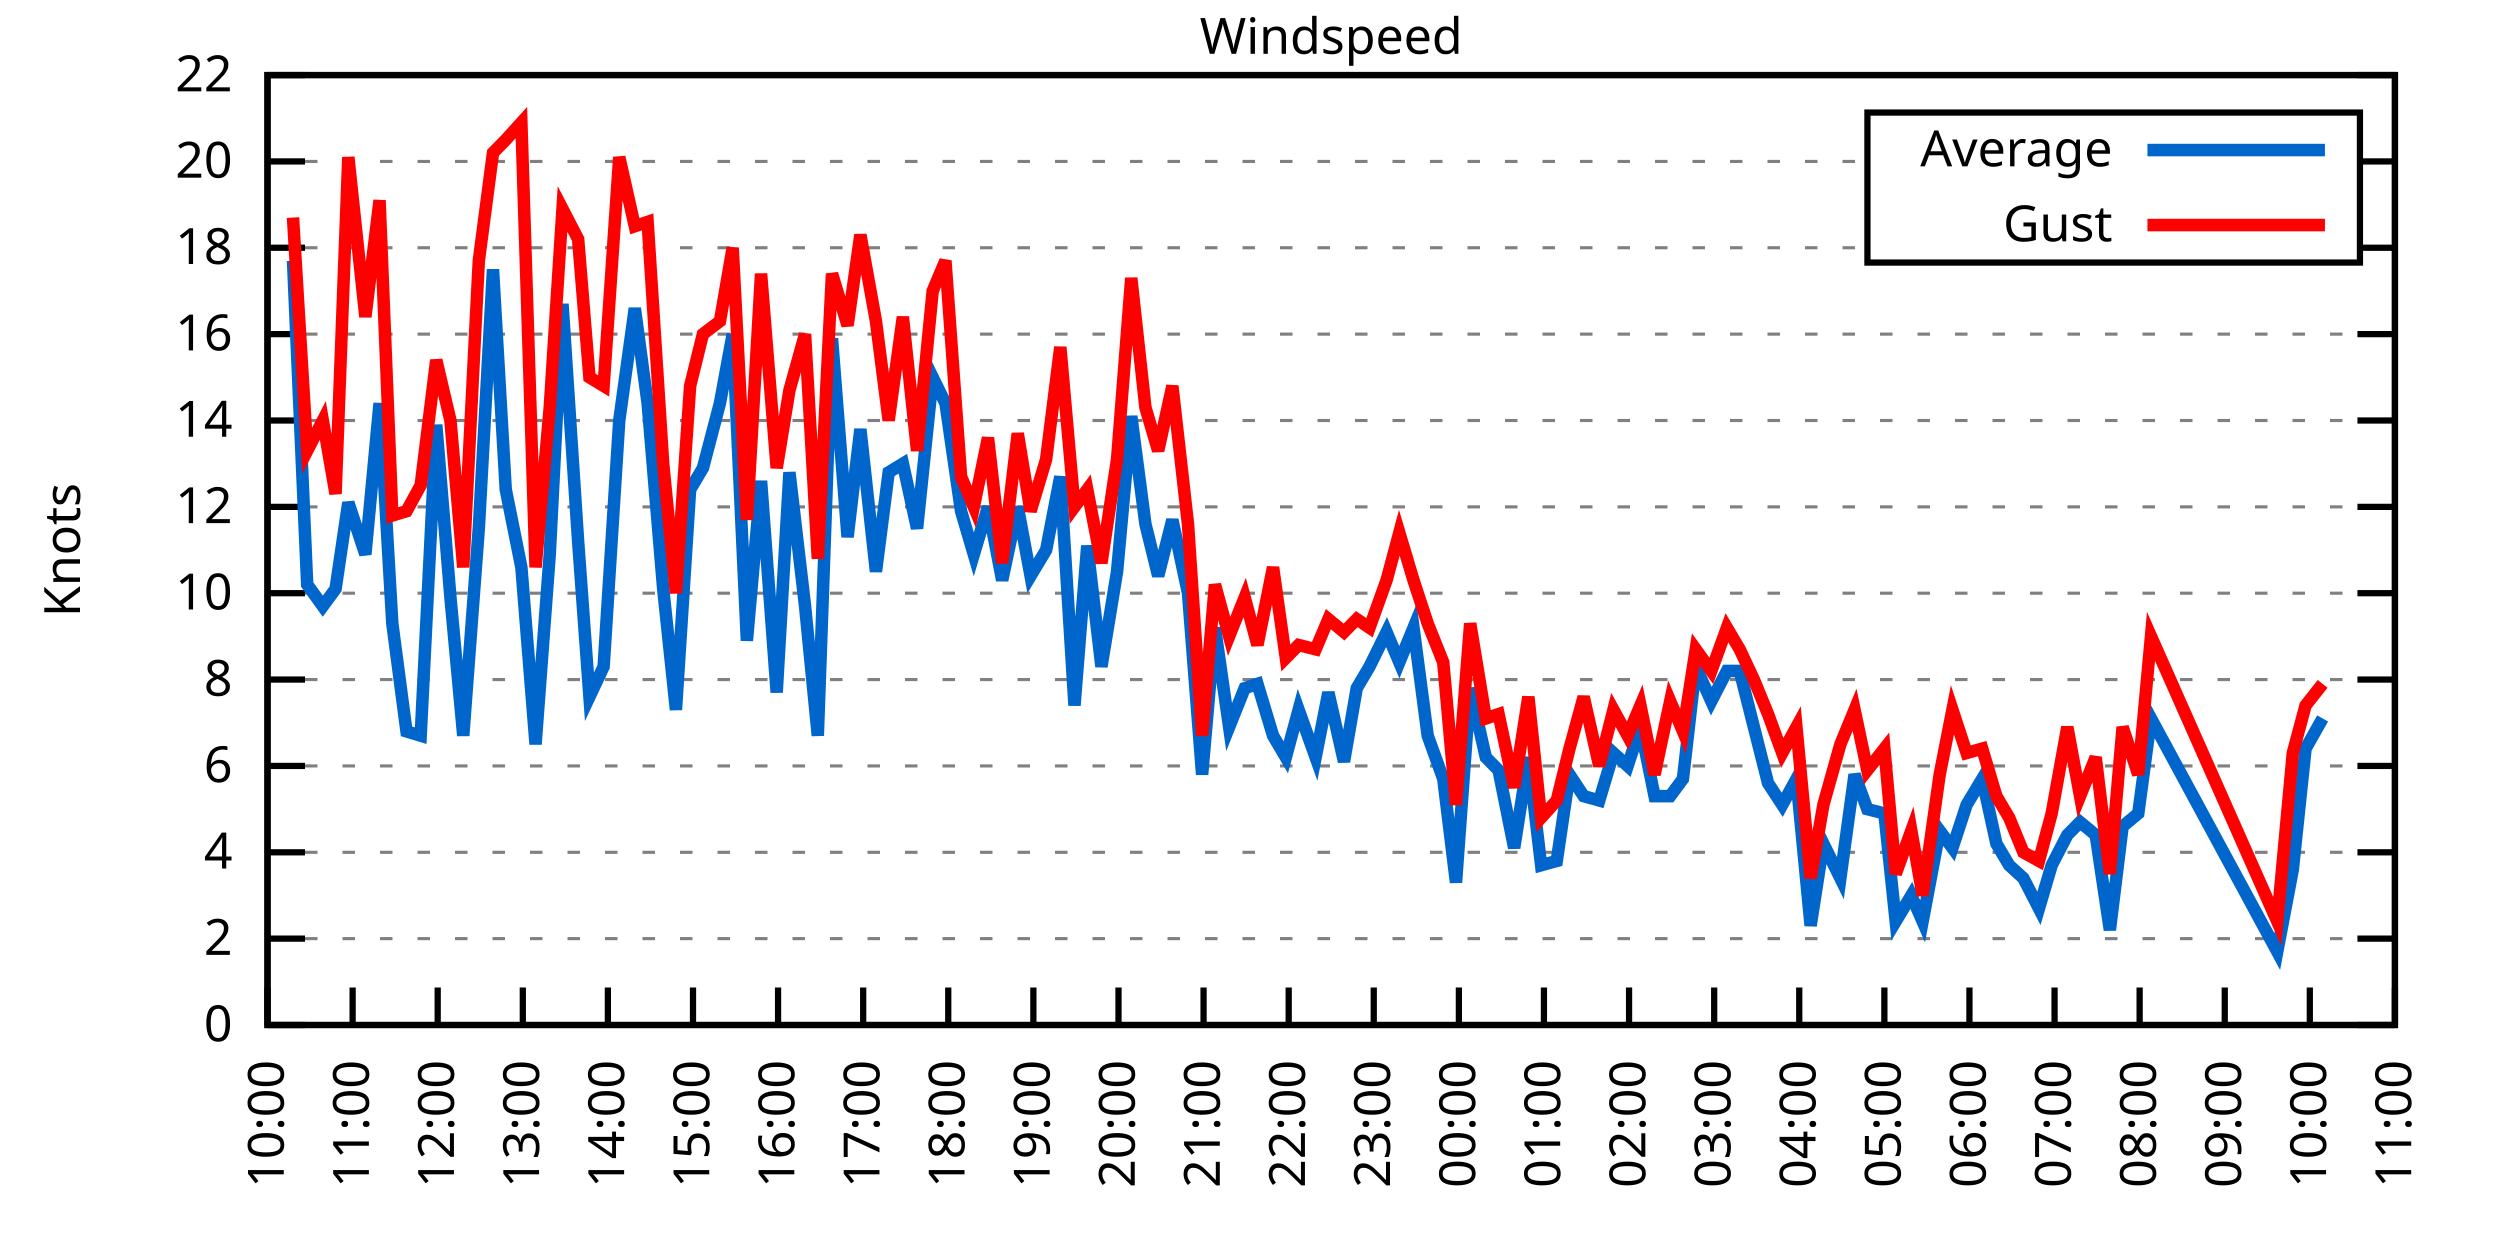
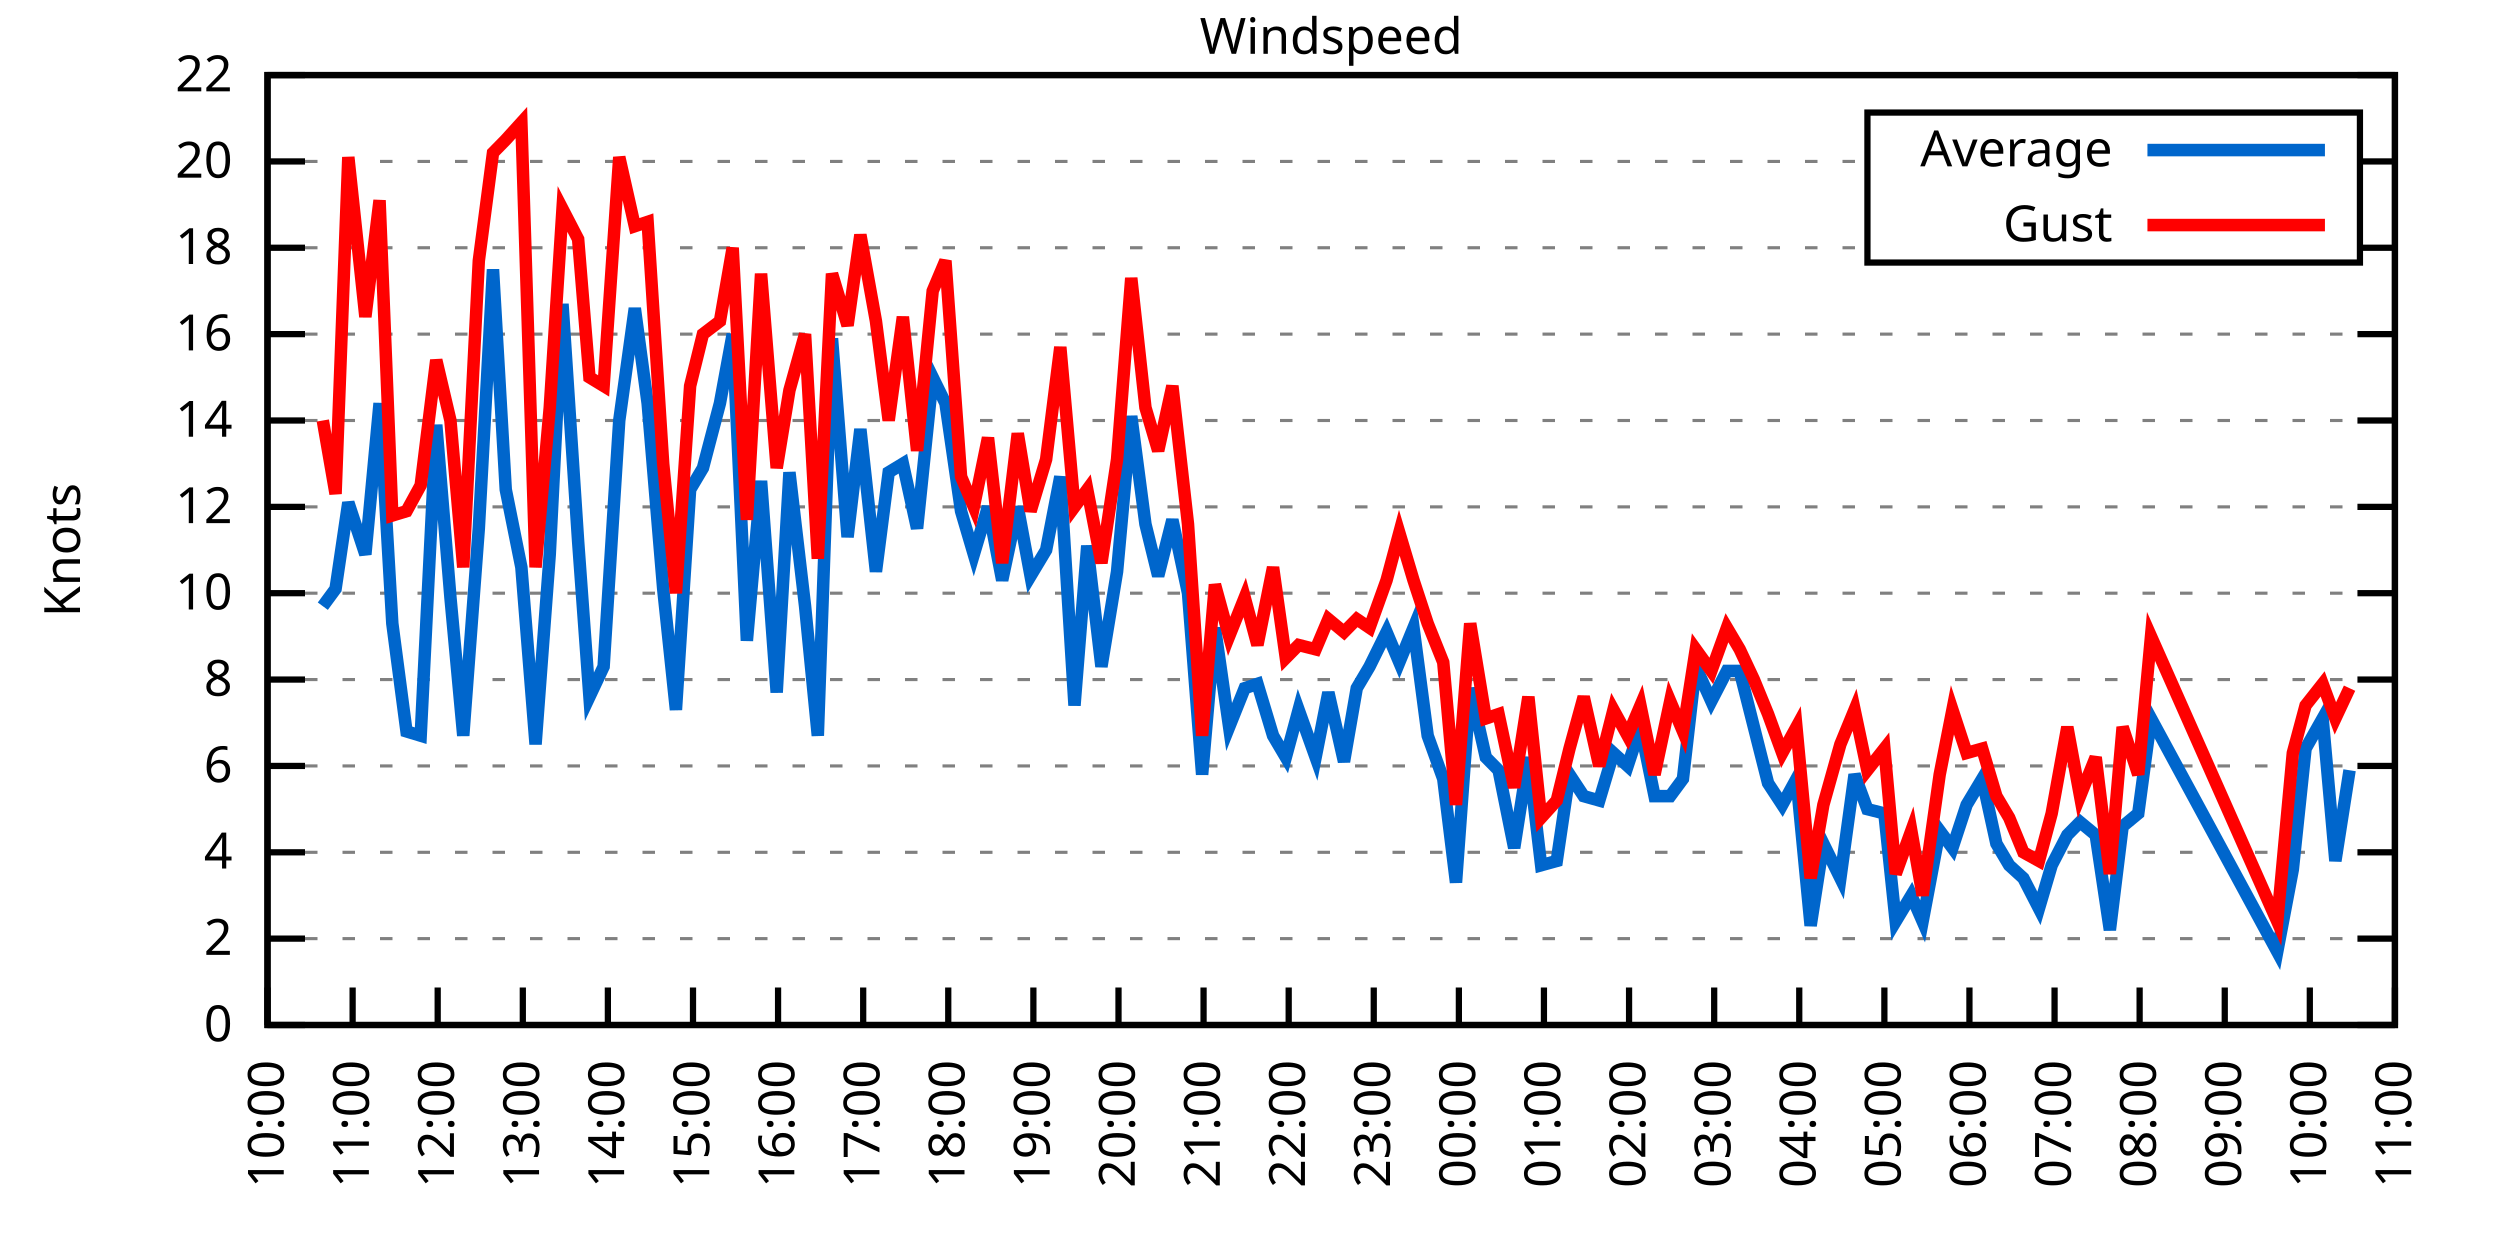
<svg xmlns="http://www.w3.org/2000/svg" xmlns:xlink="http://www.w3.org/1999/xlink" width="400" height="200" viewBox="0 0 400 200">
  <g id="gnuplot_canvas">
    <rect x="0" y="0" width="400" height="200" fill="none" />
    <defs>
      <circle id="gpDot" r="0.5" stroke-width="0.5" stroke="currentColor" />
      <path id="gpPt0" stroke-width="0.333" stroke="currentColor" d="M-1,0 h2 M0,-1 v2" />
      <path id="gpPt1" stroke-width="0.333" stroke="currentColor" d="M-1,-1 L1,1 M1,-1 L-1,1" />
      <path id="gpPt2" stroke-width="0.333" stroke="currentColor" d="M-1,0 L1,0 M0,-1 L0,1 M-1,-1 L1,1 M-1,1 L1,-1" />
      <rect id="gpPt3" stroke-width="0.333" stroke="currentColor" x="-1" y="-1" width="2" height="2" />
      <rect id="gpPt4" stroke-width="0.333" stroke="currentColor" fill="currentColor" x="-1" y="-1" width="2" height="2" />
      <circle id="gpPt5" stroke-width="0.333" stroke="currentColor" cx="0" cy="0" r="1" />
      <use xlink:href="#gpPt5" id="gpPt6" fill="currentColor" stroke="none" />
      <path id="gpPt7" stroke-width="0.333" stroke="currentColor" d="M0,-1.33 L-1.33,0.67 L1.33,0.67 z" />
      <use xlink:href="#gpPt7" id="gpPt8" fill="currentColor" stroke="none" />
      <use xlink:href="#gpPt7" id="gpPt9" stroke="currentColor" transform="rotate(180)" />
      <use xlink:href="#gpPt9" id="gpPt10" fill="currentColor" stroke="none" />
      <use xlink:href="#gpPt3" id="gpPt11" stroke="currentColor" transform="rotate(45)" />
      <use xlink:href="#gpPt11" id="gpPt12" fill="currentColor" stroke="none" />
      <path id="gpPt13" stroke-width="0.333" stroke="currentColor" d="M0,1.330 L1.265,0.411 L0.782,-1.067 L-0.782,-1.076 L-1.265,0.411 z" />
      <use xlink:href="#gpPt13" id="gpPt14" fill="currentColor" stroke="none" />
      <filter id="textbox" filterUnits="objectBoundingBox" x="0" y="0" height="1" width="1">
        <feFlood flood-color="white" flood-opacity="1" result="bgnd" />
        <feComposite in="SourceGraphic" in2="bgnd" operator="atop" />
      </filter>
      <filter id="greybox" filterUnits="objectBoundingBox" x="0" y="0" height="1" width="1">
        <feFlood flood-color="lightgrey" flood-opacity="1" result="grey" />
        <feComposite in="SourceGraphic" in2="grey" operator="atop" />
      </filter>
    </defs>
    <g fill="none" color="white" stroke="currentColor" stroke-width="1.00" stroke-linecap="butt" stroke-linejoin="miter">
</g>
    <g fill="none" color="black" stroke="currentColor" stroke-width="1.00" stroke-linecap="butt" stroke-linejoin="miter">
      <g stroke="none" shape-rendering="crispEdges">
        <polygon fill="rgb(255, 255, 255)" points="42.80,164.00 383.18,164.00 383.18,12.02 42.80,12.02 " />
      </g>
    </g>
    <g fill="none" color="black" stroke="currentColor" stroke-width="1.00" stroke-linecap="butt" stroke-linejoin="miter">
</g>
    <g fill="none" color="black" stroke="black" stroke-width="0.50" stroke-linecap="butt" stroke-linejoin="miter">
</g>
    <g fill="none" color="gray" stroke="currentColor" stroke-width="0.50" stroke-linecap="butt" stroke-linejoin="miter">
      <path stroke="gray" stroke-dasharray="2,4" class="gridline" d="M42.80,164.00 L383.19,164.00  " />
    </g>
    <g fill="none" color="gray" stroke="gray" stroke-width="1.00" stroke-linecap="butt" stroke-linejoin="miter">
</g>
    <g fill="none" color="black" stroke="currentColor" stroke-width="1.00" stroke-linecap="butt" stroke-linejoin="miter">
      <path stroke="black" d="M42.80,164.00 L48.80,164.00 M383.19,164.00 L377.19,164.00  " />
      <g transform="translate(37.20,166.60)" stroke="none" fill="black" font-family="Sans" font-size="8.00" text-anchor="end">
        <text>
          <tspan font-family="Sans"> 0</tspan>
        </text>
      </g>
    </g>
    <g fill="none" color="black" stroke="currentColor" stroke-width="1.00" stroke-linecap="butt" stroke-linejoin="miter">
</g>
    <g fill="none" color="black" stroke="black" stroke-width="0.50" stroke-linecap="butt" stroke-linejoin="miter">
</g>
    <g fill="none" color="gray" stroke="currentColor" stroke-width="0.50" stroke-linecap="butt" stroke-linejoin="miter">
      <path stroke="gray" stroke-dasharray="2,4" class="gridline" d="M42.80,150.18 L383.19,150.18  " />
    </g>
    <g fill="none" color="gray" stroke="gray" stroke-width="1.00" stroke-linecap="butt" stroke-linejoin="miter">
</g>
    <g fill="none" color="black" stroke="currentColor" stroke-width="1.00" stroke-linecap="butt" stroke-linejoin="miter">
      <path stroke="black" d="M42.80,150.18 L48.80,150.18 M383.19,150.18 L377.19,150.18  " />
      <g transform="translate(37.20,152.78)" stroke="none" fill="black" font-family="Sans" font-size="8.00" text-anchor="end">
        <text>
          <tspan font-family="Sans"> 2</tspan>
        </text>
      </g>
    </g>
    <g fill="none" color="black" stroke="currentColor" stroke-width="1.00" stroke-linecap="butt" stroke-linejoin="miter">
</g>
    <g fill="none" color="black" stroke="black" stroke-width="0.50" stroke-linecap="butt" stroke-linejoin="miter">
</g>
    <g fill="none" color="gray" stroke="currentColor" stroke-width="0.50" stroke-linecap="butt" stroke-linejoin="miter">
      <path stroke="gray" stroke-dasharray="2,4" class="gridline" d="M42.80,136.37 L383.19,136.37  " />
    </g>
    <g fill="none" color="gray" stroke="gray" stroke-width="1.00" stroke-linecap="butt" stroke-linejoin="miter">
</g>
    <g fill="none" color="black" stroke="currentColor" stroke-width="1.00" stroke-linecap="butt" stroke-linejoin="miter">
      <path stroke="black" d="M42.80,136.37 L48.80,136.37 M383.19,136.37 L377.19,136.37  " />
      <g transform="translate(37.20,138.97)" stroke="none" fill="black" font-family="Sans" font-size="8.00" text-anchor="end">
        <text>
          <tspan font-family="Sans"> 4</tspan>
        </text>
      </g>
    </g>
    <g fill="none" color="black" stroke="currentColor" stroke-width="1.00" stroke-linecap="butt" stroke-linejoin="miter">
</g>
    <g fill="none" color="black" stroke="black" stroke-width="0.50" stroke-linecap="butt" stroke-linejoin="miter">
</g>
    <g fill="none" color="gray" stroke="currentColor" stroke-width="0.50" stroke-linecap="butt" stroke-linejoin="miter">
      <path stroke="gray" stroke-dasharray="2,4" class="gridline" d="M42.80,122.55 L383.19,122.55  " />
    </g>
    <g fill="none" color="gray" stroke="gray" stroke-width="1.00" stroke-linecap="butt" stroke-linejoin="miter">
</g>
    <g fill="none" color="black" stroke="currentColor" stroke-width="1.00" stroke-linecap="butt" stroke-linejoin="miter">
      <path stroke="black" d="M42.80,122.55 L48.80,122.55 M383.19,122.55 L377.19,122.55  " />
      <g transform="translate(37.20,125.15)" stroke="none" fill="black" font-family="Sans" font-size="8.00" text-anchor="end">
        <text>
          <tspan font-family="Sans"> 6</tspan>
        </text>
      </g>
    </g>
    <g fill="none" color="black" stroke="currentColor" stroke-width="1.00" stroke-linecap="butt" stroke-linejoin="miter">
</g>
    <g fill="none" color="black" stroke="black" stroke-width="0.50" stroke-linecap="butt" stroke-linejoin="miter">
</g>
    <g fill="none" color="gray" stroke="currentColor" stroke-width="0.50" stroke-linecap="butt" stroke-linejoin="miter">
      <path stroke="gray" stroke-dasharray="2,4" class="gridline" d="M42.80,108.73 L383.19,108.73  " />
    </g>
    <g fill="none" color="gray" stroke="gray" stroke-width="1.00" stroke-linecap="butt" stroke-linejoin="miter">
</g>
    <g fill="none" color="black" stroke="currentColor" stroke-width="1.00" stroke-linecap="butt" stroke-linejoin="miter">
      <path stroke="black" d="M42.80,108.73 L48.80,108.73 M383.19,108.73 L377.19,108.73  " />
      <g transform="translate(37.20,111.33)" stroke="none" fill="black" font-family="Sans" font-size="8.00" text-anchor="end">
        <text>
          <tspan font-family="Sans"> 8</tspan>
        </text>
      </g>
    </g>
    <g fill="none" color="black" stroke="currentColor" stroke-width="1.00" stroke-linecap="butt" stroke-linejoin="miter">
</g>
    <g fill="none" color="black" stroke="black" stroke-width="0.50" stroke-linecap="butt" stroke-linejoin="miter">
</g>
    <g fill="none" color="gray" stroke="currentColor" stroke-width="0.50" stroke-linecap="butt" stroke-linejoin="miter">
      <path stroke="gray" stroke-dasharray="2,4" class="gridline" d="M42.80,94.91 L383.19,94.91  " />
    </g>
    <g fill="none" color="gray" stroke="gray" stroke-width="1.00" stroke-linecap="butt" stroke-linejoin="miter">
</g>
    <g fill="none" color="black" stroke="currentColor" stroke-width="1.00" stroke-linecap="butt" stroke-linejoin="miter">
      <path stroke="black" d="M42.80,94.91 L48.80,94.91 M383.19,94.91 L377.19,94.91  " />
      <g transform="translate(37.20,97.51)" stroke="none" fill="black" font-family="Sans" font-size="8.00" text-anchor="end">
        <text>
          <tspan font-family="Sans"> 10</tspan>
        </text>
      </g>
    </g>
    <g fill="none" color="black" stroke="currentColor" stroke-width="1.00" stroke-linecap="butt" stroke-linejoin="miter">
</g>
    <g fill="none" color="black" stroke="black" stroke-width="0.50" stroke-linecap="butt" stroke-linejoin="miter">
</g>
    <g fill="none" color="gray" stroke="currentColor" stroke-width="0.50" stroke-linecap="butt" stroke-linejoin="miter">
      <path stroke="gray" stroke-dasharray="2,4" class="gridline" d="M42.80,81.10 L383.19,81.10  " />
    </g>
    <g fill="none" color="gray" stroke="gray" stroke-width="1.00" stroke-linecap="butt" stroke-linejoin="miter">
</g>
    <g fill="none" color="black" stroke="currentColor" stroke-width="1.00" stroke-linecap="butt" stroke-linejoin="miter">
      <path stroke="black" d="M42.80,81.10 L48.80,81.10 M383.19,81.10 L377.19,81.10  " />
      <g transform="translate(37.20,83.70)" stroke="none" fill="black" font-family="Sans" font-size="8.00" text-anchor="end">
        <text>
          <tspan font-family="Sans"> 12</tspan>
        </text>
      </g>
    </g>
    <g fill="none" color="black" stroke="currentColor" stroke-width="1.00" stroke-linecap="butt" stroke-linejoin="miter">
</g>
    <g fill="none" color="black" stroke="black" stroke-width="0.50" stroke-linecap="butt" stroke-linejoin="miter">
</g>
    <g fill="none" color="gray" stroke="currentColor" stroke-width="0.50" stroke-linecap="butt" stroke-linejoin="miter">
      <path stroke="gray" stroke-dasharray="2,4" class="gridline" d="M42.80,67.28 L383.19,67.28  " />
    </g>
    <g fill="none" color="gray" stroke="gray" stroke-width="1.00" stroke-linecap="butt" stroke-linejoin="miter">
</g>
    <g fill="none" color="black" stroke="currentColor" stroke-width="1.00" stroke-linecap="butt" stroke-linejoin="miter">
      <path stroke="black" d="M42.80,67.28 L48.80,67.28 M383.19,67.28 L377.19,67.28  " />
      <g transform="translate(37.20,69.88)" stroke="none" fill="black" font-family="Sans" font-size="8.00" text-anchor="end">
        <text>
          <tspan font-family="Sans"> 14</tspan>
        </text>
      </g>
    </g>
    <g fill="none" color="black" stroke="currentColor" stroke-width="1.00" stroke-linecap="butt" stroke-linejoin="miter">
</g>
    <g fill="none" color="black" stroke="black" stroke-width="0.50" stroke-linecap="butt" stroke-linejoin="miter">
</g>
    <g fill="none" color="gray" stroke="currentColor" stroke-width="0.50" stroke-linecap="butt" stroke-linejoin="miter">
      <path stroke="gray" stroke-dasharray="2,4" class="gridline" d="M42.80,53.46 L383.19,53.46  " />
    </g>
    <g fill="none" color="gray" stroke="gray" stroke-width="1.00" stroke-linecap="butt" stroke-linejoin="miter">
</g>
    <g fill="none" color="black" stroke="currentColor" stroke-width="1.00" stroke-linecap="butt" stroke-linejoin="miter">
      <path stroke="black" d="M42.80,53.46 L48.80,53.46 M383.19,53.46 L377.19,53.46  " />
      <g transform="translate(37.20,56.06)" stroke="none" fill="black" font-family="Sans" font-size="8.00" text-anchor="end">
        <text>
          <tspan font-family="Sans"> 16</tspan>
        </text>
      </g>
    </g>
    <g fill="none" color="black" stroke="currentColor" stroke-width="1.00" stroke-linecap="butt" stroke-linejoin="miter">
</g>
    <g fill="none" color="black" stroke="black" stroke-width="0.50" stroke-linecap="butt" stroke-linejoin="miter">
</g>
    <g fill="none" color="gray" stroke="currentColor" stroke-width="0.50" stroke-linecap="butt" stroke-linejoin="miter">
      <path stroke="gray" stroke-dasharray="2,4" class="gridline" d="M42.80,39.64 L298.79,39.64 M377.59,39.64 L383.19,39.64  " />
    </g>
    <g fill="none" color="gray" stroke="gray" stroke-width="1.00" stroke-linecap="butt" stroke-linejoin="miter">
</g>
    <g fill="none" color="black" stroke="currentColor" stroke-width="1.00" stroke-linecap="butt" stroke-linejoin="miter">
      <path stroke="black" d="M42.80,39.64 L48.80,39.64 M383.19,39.64 L377.19,39.64  " />
      <g transform="translate(37.20,42.24)" stroke="none" fill="black" font-family="Sans" font-size="8.00" text-anchor="end">
        <text>
          <tspan font-family="Sans"> 18</tspan>
        </text>
      </g>
    </g>
    <g fill="none" color="black" stroke="currentColor" stroke-width="1.00" stroke-linecap="butt" stroke-linejoin="miter">
</g>
    <g fill="none" color="black" stroke="black" stroke-width="0.50" stroke-linecap="butt" stroke-linejoin="miter">
</g>
    <g fill="none" color="gray" stroke="currentColor" stroke-width="0.50" stroke-linecap="butt" stroke-linejoin="miter">
      <path stroke="gray" stroke-dasharray="2,4" class="gridline" d="M42.80,25.83 L298.79,25.83 M377.59,25.83 L383.19,25.83  " />
    </g>
    <g fill="none" color="gray" stroke="gray" stroke-width="1.00" stroke-linecap="butt" stroke-linejoin="miter">
</g>
    <g fill="none" color="black" stroke="currentColor" stroke-width="1.00" stroke-linecap="butt" stroke-linejoin="miter">
      <path stroke="black" d="M42.80,25.83 L48.80,25.83 M383.19,25.83 L377.19,25.83  " />
      <g transform="translate(37.20,28.43)" stroke="none" fill="black" font-family="Sans" font-size="8.00" text-anchor="end">
        <text>
          <tspan font-family="Sans"> 20</tspan>
        </text>
      </g>
    </g>
    <g fill="none" color="black" stroke="currentColor" stroke-width="1.00" stroke-linecap="butt" stroke-linejoin="miter">
</g>
    <g fill="none" color="black" stroke="black" stroke-width="0.50" stroke-linecap="butt" stroke-linejoin="miter">
</g>
    <g fill="none" color="gray" stroke="currentColor" stroke-width="0.50" stroke-linecap="butt" stroke-linejoin="miter">
      <path stroke="gray" stroke-dasharray="2,4" class="gridline" d="M42.80,12.01 L383.19,12.01  " />
    </g>
    <g fill="none" color="gray" stroke="gray" stroke-width="1.00" stroke-linecap="butt" stroke-linejoin="miter">
</g>
    <g fill="none" color="black" stroke="currentColor" stroke-width="1.00" stroke-linecap="butt" stroke-linejoin="miter">
      <path stroke="black" d="M42.80,12.01 L48.80,12.01 M383.19,12.01 L377.19,12.01  " />
      <g transform="translate(37.20,14.61)" stroke="none" fill="black" font-family="Sans" font-size="8.00" text-anchor="end">
        <text>
          <tspan font-family="Sans"> 22</tspan>
        </text>
      </g>
    </g>
    <g fill="none" color="black" stroke="currentColor" stroke-width="1.00" stroke-linecap="butt" stroke-linejoin="miter">
      <path stroke="black" d="M42.80,164.00 L42.80,158.00  " />
      <g transform="translate(45.40,169.60) rotate(270.00)" stroke="none" fill="black" font-family="Sans" font-size="8.00" text-anchor="end">
        <text>
          <tspan font-family="Sans">10:00</tspan>
        </text>
      </g>
    </g>
    <g fill="none" color="black" stroke="currentColor" stroke-width="1.00" stroke-linecap="butt" stroke-linejoin="miter">
      <path stroke="black" d="M56.42,164.00 L56.42,158.00  " />
      <g transform="translate(59.02,169.60) rotate(270.00)" stroke="none" fill="black" font-family="Sans" font-size="8.00" text-anchor="end">
        <text>
          <tspan font-family="Sans">11:00</tspan>
        </text>
      </g>
    </g>
    <g fill="none" color="black" stroke="currentColor" stroke-width="1.00" stroke-linecap="butt" stroke-linejoin="miter">
      <path stroke="black" d="M70.03,164.00 L70.03,158.00  " />
      <g transform="translate(72.63,169.60) rotate(270.00)" stroke="none" fill="black" font-family="Sans" font-size="8.00" text-anchor="end">
        <text>
          <tspan font-family="Sans">12:00</tspan>
        </text>
      </g>
    </g>
    <g fill="none" color="black" stroke="currentColor" stroke-width="1.00" stroke-linecap="butt" stroke-linejoin="miter">
      <path stroke="black" d="M83.65,164.00 L83.65,158.00  " />
      <g transform="translate(86.25,169.60) rotate(270.00)" stroke="none" fill="black" font-family="Sans" font-size="8.00" text-anchor="end">
        <text>
          <tspan font-family="Sans">13:00</tspan>
        </text>
      </g>
    </g>
    <g fill="none" color="black" stroke="currentColor" stroke-width="1.00" stroke-linecap="butt" stroke-linejoin="miter">
      <path stroke="black" d="M97.26,164.00 L97.26,158.00  " />
      <g transform="translate(99.86,169.60) rotate(270.00)" stroke="none" fill="black" font-family="Sans" font-size="8.00" text-anchor="end">
        <text>
          <tspan font-family="Sans">14:00</tspan>
        </text>
      </g>
    </g>
    <g fill="none" color="black" stroke="currentColor" stroke-width="1.00" stroke-linecap="butt" stroke-linejoin="miter">
      <path stroke="black" d="M110.88,164.00 L110.88,158.00  " />
      <g transform="translate(113.48,169.60) rotate(270.00)" stroke="none" fill="black" font-family="Sans" font-size="8.00" text-anchor="end">
        <text>
          <tspan font-family="Sans">15:00</tspan>
        </text>
      </g>
    </g>
    <g fill="none" color="black" stroke="currentColor" stroke-width="1.00" stroke-linecap="butt" stroke-linejoin="miter">
      <path stroke="black" d="M124.49,164.00 L124.49,158.00  " />
      <g transform="translate(127.09,169.60) rotate(270.00)" stroke="none" fill="black" font-family="Sans" font-size="8.00" text-anchor="end">
        <text>
          <tspan font-family="Sans">16:00</tspan>
        </text>
      </g>
    </g>
    <g fill="none" color="black" stroke="currentColor" stroke-width="1.00" stroke-linecap="butt" stroke-linejoin="miter">
      <path stroke="black" d="M138.11,164.00 L138.11,158.00  " />
      <g transform="translate(140.71,169.60) rotate(270.00)" stroke="none" fill="black" font-family="Sans" font-size="8.00" text-anchor="end">
        <text>
          <tspan font-family="Sans">17:00</tspan>
        </text>
      </g>
    </g>
    <g fill="none" color="black" stroke="currentColor" stroke-width="1.00" stroke-linecap="butt" stroke-linejoin="miter">
      <path stroke="black" d="M151.72,164.00 L151.72,158.00  " />
      <g transform="translate(154.32,169.60) rotate(270.00)" stroke="none" fill="black" font-family="Sans" font-size="8.00" text-anchor="end">
        <text>
          <tspan font-family="Sans">18:00</tspan>
        </text>
      </g>
    </g>
    <g fill="none" color="black" stroke="currentColor" stroke-width="1.00" stroke-linecap="butt" stroke-linejoin="miter">
      <path stroke="black" d="M165.34,164.00 L165.34,158.00  " />
      <g transform="translate(167.94,169.60) rotate(270.00)" stroke="none" fill="black" font-family="Sans" font-size="8.00" text-anchor="end">
        <text>
          <tspan font-family="Sans">19:00</tspan>
        </text>
      </g>
    </g>
    <g fill="none" color="black" stroke="currentColor" stroke-width="1.00" stroke-linecap="butt" stroke-linejoin="miter">
      <path stroke="black" d="M178.96,164.00 L178.96,158.00  " />
      <g transform="translate(181.56,169.60) rotate(270.00)" stroke="none" fill="black" font-family="Sans" font-size="8.00" text-anchor="end">
        <text>
          <tspan font-family="Sans">20:00</tspan>
        </text>
      </g>
    </g>
    <g fill="none" color="black" stroke="currentColor" stroke-width="1.00" stroke-linecap="butt" stroke-linejoin="miter">
      <path stroke="black" d="M192.57,164.00 L192.57,158.00  " />
      <g transform="translate(195.17,169.60) rotate(270.00)" stroke="none" fill="black" font-family="Sans" font-size="8.00" text-anchor="end">
        <text>
          <tspan font-family="Sans">21:00</tspan>
        </text>
      </g>
    </g>
    <g fill="none" color="black" stroke="currentColor" stroke-width="1.00" stroke-linecap="butt" stroke-linejoin="miter">
      <path stroke="black" d="M206.19,164.00 L206.19,158.00  " />
      <g transform="translate(208.79,169.60) rotate(270.00)" stroke="none" fill="black" font-family="Sans" font-size="8.00" text-anchor="end">
        <text>
          <tspan font-family="Sans">22:00</tspan>
        </text>
      </g>
    </g>
    <g fill="none" color="black" stroke="currentColor" stroke-width="1.00" stroke-linecap="butt" stroke-linejoin="miter">
      <path stroke="black" d="M219.80,164.00 L219.80,158.00  " />
      <g transform="translate(222.40,169.60) rotate(270.00)" stroke="none" fill="black" font-family="Sans" font-size="8.00" text-anchor="end">
        <text>
          <tspan font-family="Sans">23:00</tspan>
        </text>
      </g>
    </g>
    <g fill="none" color="black" stroke="currentColor" stroke-width="1.00" stroke-linecap="butt" stroke-linejoin="miter">
      <path stroke="black" d="M233.42,164.00 L233.42,158.00  " />
      <g transform="translate(236.02,169.60) rotate(270.00)" stroke="none" fill="black" font-family="Sans" font-size="8.00" text-anchor="end">
        <text>
          <tspan font-family="Sans">00:00</tspan>
        </text>
      </g>
    </g>
    <g fill="none" color="black" stroke="currentColor" stroke-width="1.00" stroke-linecap="butt" stroke-linejoin="miter">
      <path stroke="black" d="M247.03,164.00 L247.03,158.00  " />
      <g transform="translate(249.63,169.60) rotate(270.00)" stroke="none" fill="black" font-family="Sans" font-size="8.00" text-anchor="end">
        <text>
          <tspan font-family="Sans">01:00</tspan>
        </text>
      </g>
    </g>
    <g fill="none" color="black" stroke="currentColor" stroke-width="1.00" stroke-linecap="butt" stroke-linejoin="miter">
      <path stroke="black" d="M260.65,164.00 L260.65,158.00  " />
      <g transform="translate(263.25,169.60) rotate(270.00)" stroke="none" fill="black" font-family="Sans" font-size="8.00" text-anchor="end">
        <text>
          <tspan font-family="Sans">02:00</tspan>
        </text>
      </g>
    </g>
    <g fill="none" color="black" stroke="currentColor" stroke-width="1.00" stroke-linecap="butt" stroke-linejoin="miter">
      <path stroke="black" d="M274.27,164.00 L274.27,158.00  " />
      <g transform="translate(276.87,169.60) rotate(270.00)" stroke="none" fill="black" font-family="Sans" font-size="8.00" text-anchor="end">
        <text>
          <tspan font-family="Sans">03:00</tspan>
        </text>
      </g>
    </g>
    <g fill="none" color="black" stroke="currentColor" stroke-width="1.00" stroke-linecap="butt" stroke-linejoin="miter">
      <path stroke="black" d="M287.88,164.00 L287.88,158.00  " />
      <g transform="translate(290.48,169.60) rotate(270.00)" stroke="none" fill="black" font-family="Sans" font-size="8.00" text-anchor="end">
        <text>
          <tspan font-family="Sans">04:00</tspan>
        </text>
      </g>
    </g>
    <g fill="none" color="black" stroke="currentColor" stroke-width="1.00" stroke-linecap="butt" stroke-linejoin="miter">
      <path stroke="black" d="M301.50,164.00 L301.50,158.00  " />
      <g transform="translate(304.10,169.60) rotate(270.00)" stroke="none" fill="black" font-family="Sans" font-size="8.00" text-anchor="end">
        <text>
          <tspan font-family="Sans">05:00</tspan>
        </text>
      </g>
    </g>
    <g fill="none" color="black" stroke="currentColor" stroke-width="1.00" stroke-linecap="butt" stroke-linejoin="miter">
      <path stroke="black" d="M315.11,164.00 L315.11,158.00  " />
      <g transform="translate(317.71,169.60) rotate(270.00)" stroke="none" fill="black" font-family="Sans" font-size="8.00" text-anchor="end">
        <text>
          <tspan font-family="Sans">06:00</tspan>
        </text>
      </g>
    </g>
    <g fill="none" color="black" stroke="currentColor" stroke-width="1.00" stroke-linecap="butt" stroke-linejoin="miter">
      <path stroke="black" d="M328.73,164.00 L328.73,158.00  " />
      <g transform="translate(331.33,169.60) rotate(270.00)" stroke="none" fill="black" font-family="Sans" font-size="8.00" text-anchor="end">
        <text>
          <tspan font-family="Sans">07:00</tspan>
        </text>
      </g>
    </g>
    <g fill="none" color="black" stroke="currentColor" stroke-width="1.00" stroke-linecap="butt" stroke-linejoin="miter">
      <path stroke="black" d="M342.34,164.00 L342.34,158.00  " />
      <g transform="translate(344.94,169.60) rotate(270.00)" stroke="none" fill="black" font-family="Sans" font-size="8.00" text-anchor="end">
        <text>
          <tspan font-family="Sans">08:00</tspan>
        </text>
      </g>
    </g>
    <g fill="none" color="black" stroke="currentColor" stroke-width="1.00" stroke-linecap="butt" stroke-linejoin="miter">
      <path stroke="black" d="M355.96,164.00 L355.96,158.00  " />
      <g transform="translate(358.56,169.60) rotate(270.00)" stroke="none" fill="black" font-family="Sans" font-size="8.00" text-anchor="end">
        <text>
          <tspan font-family="Sans">09:00</tspan>
        </text>
      </g>
    </g>
    <g fill="none" color="black" stroke="currentColor" stroke-width="1.00" stroke-linecap="butt" stroke-linejoin="miter">
      <path stroke="black" d="M369.57,164.00 L369.57,158.00  " />
      <g transform="translate(372.17,169.60) rotate(270.00)" stroke="none" fill="black" font-family="Sans" font-size="8.00" text-anchor="end">
        <text>
          <tspan font-family="Sans">10:00</tspan>
        </text>
      </g>
    </g>
    <g fill="none" color="black" stroke="currentColor" stroke-width="1.00" stroke-linecap="butt" stroke-linejoin="miter">
      <path stroke="black" d="M383.19,164.00 L383.19,158.00  " />
      <g transform="translate(385.79,169.60) rotate(270.00)" stroke="none" fill="black" font-family="Sans" font-size="8.00" text-anchor="end">
        <text>
          <tspan font-family="Sans">11:00</tspan>
        </text>
      </g>
    </g>
    <g fill="none" color="black" stroke="currentColor" stroke-width="1.00" stroke-linecap="butt" stroke-linejoin="miter">
</g>
    <g fill="none" color="black" stroke="currentColor" stroke-width="1.00" stroke-linecap="butt" stroke-linejoin="miter">
      <path stroke="black" d="M42.80,12.01 L42.80,164.00 L383.19,164.00 L383.19,12.01 L42.80,12.01 Z  " />
    </g>
    <g fill="none" color="black" stroke="currentColor" stroke-width="1.00" stroke-linecap="butt" stroke-linejoin="miter">
</g>
    <g fill="none" color="black" stroke="currentColor" stroke-width="1.00" stroke-linecap="butt" stroke-linejoin="miter">
      <path stroke="black" d="M298.79,42.01 L298.79,18.01 L377.59,18.01 L377.59,42.01 L298.79,42.01 Z  " />
    </g>
    <g id="Windspeed_plot_1">
      <g fill="none" color="white" stroke="black" stroke-width="2.00" stroke-linecap="butt" stroke-linejoin="miter">
</g>
      <g fill="none" color="black" stroke="currentColor" stroke-width="2.00" stroke-linecap="butt" stroke-linejoin="miter">
        <g transform="translate(337.99,26.61)" stroke="none" fill="black" font-family="Sans" font-size="8.00" text-anchor="end">
          <text>
            <tspan font-family="Sans">Average</tspan>
          </text>
        </g>
      </g>
      <g fill="none" color="black" stroke="currentColor" stroke-width="2.00" stroke-linecap="butt" stroke-linejoin="miter">
-         <path stroke="rgb(  0, 102, 204)" d="M343.59,24.01 L371.99,24.01 M46.88,41.72 L49.15,93.53 L51.65,96.99 L53.69,94.22 L55.73,80.41 L58.46,88.70   L60.73,64.52 L62.77,99.75 L65.04,117.02 L67.31,117.71 L69.80,67.97 L72.07,95.60 L74.12,117.71 L76.61,84.55   L78.88,43.10 L80.92,78.33 L83.42,90.77 L85.69,119.09 L87.96,88.70 L90.00,48.63 L92.50,86.62 L94.31,111.49   L96.58,106.66 L99.08,67.28 L101.57,49.32 L103.62,64.52 L106.11,94.22 L108.15,113.57 L110.42,78.33 L112.47,74.88   L115.19,64.52 L117.23,53.46 L119.50,102.51 L121.77,76.95 L124.27,110.80 L126.31,75.57 L128.81,96.99 L130.85,117.71   L133.12,54.15 L135.61,85.93 L137.66,68.66 L140.15,91.46 L142.19,75.57 L144.46,74.19 L146.73,84.55 L149.23,60.37   L151.27,64.52 L153.77,81.79 L155.81,88.70 L158.08,81.10 L160.35,92.84 L162.84,81.10 L164.89,92.15 L167.38,88.00   L169.65,76.26 L171.92,112.88 L173.96,87.31 L176.23,106.66 L178.73,91.46 L181.00,66.59 L183.27,83.86 L185.31,92.15   L187.58,83.17 L190.08,94.91 L192.34,123.93 L194.39,100.44 L196.66,116.33 L199.15,110.11 L201.19,109.42 L203.69,117.71   L205.73,121.17 L207.78,113.57 L210.50,121.17 L212.54,110.80 L215.04,121.86 L217.08,110.11 L219.12,106.66 L221.85,101.13   L223.89,105.97 L226.16,100.44 L228.43,117.71 L230.92,124.62 L232.96,141.20 L235.23,110.11 L237.73,121.17 L239.77,123.24   L242.27,135.67 L244.54,121.17 L246.58,138.44 L249.08,137.75 L251.12,123.93 L253.39,127.38 L255.88,128.08 L258.15,120.48   L260.42,122.55 L262.47,116.33 L264.73,127.38 L267.23,127.38 L269.27,124.62 L271.32,106.66 L273.81,112.19 L276.31,107.35   L278.35,107.35 L280.62,116.33 L282.89,125.31 L285.16,128.77 L287.43,124.62 L289.70,148.11 L291.74,134.98 L294.46,140.51   L296.73,123.93 L298.77,129.46 L301.50,130.15 L303.31,147.42 L305.81,143.27 L307.62,147.42 L310.35,132.91 L312.39,135.67   L314.66,128.77 L317.15,124.62 L319.42,134.98 L321.47,138.44 L323.74,140.51 L326.23,145.35 L328.27,138.44 L330.77,133.60   L332.81,131.53 L335.31,133.60 L337.58,148.80 L339.62,132.22 L342.12,130.15 L344.16,114.95 L364.36,152.26 L366.85,139.13   L368.89,119.78 L371.62,114.95  " />
+         <path stroke="rgb(  0, 102, 204)" d="M343.59,24.01 L371.99,24.01 M51.65,96.99 L53.69,94.22 L55.73,80.41 L58.46,88.70 L60.73,64.52 L62.77,99.75   L65.04,117.02 L67.31,117.71 L69.80,67.97 L72.07,95.60 L74.12,117.71 L76.61,84.55 L78.88,43.10 L80.92,78.33   L83.42,90.77 L85.69,119.09 L87.96,88.70 L90.00,48.63 L92.50,86.62 L94.31,111.49 L96.58,106.66 L99.08,67.28   L101.57,49.32 L103.62,64.52 L106.11,94.22 L108.15,113.57 L110.42,78.33 L112.47,74.88 L115.19,64.52 L117.23,53.46   L119.50,102.51 L121.77,76.95 L124.27,110.80 L126.31,75.57 L128.81,96.99 L130.85,117.71 L133.12,54.15 L135.61,85.93   L137.66,68.66 L140.15,91.46 L142.19,75.57 L144.46,74.19 L146.73,84.55 L149.23,60.37 L151.27,64.52 L153.77,81.79   L155.81,88.70 L158.08,81.10 L160.35,92.84 L162.84,81.10 L164.89,92.15 L167.38,88.00 L169.65,76.26 L171.92,112.88   L173.96,87.31 L176.23,106.66 L178.73,91.46 L181.00,66.59 L183.27,83.86 L185.31,92.15 L187.58,83.17 L190.08,94.91   L192.34,123.93 L194.39,100.44 L196.66,116.33 L199.15,110.11 L201.19,109.42 L203.69,117.71 L205.73,121.17 L207.78,113.57   L210.50,121.17 L212.54,110.80 L215.04,121.86 L217.08,110.11 L219.12,106.66 L221.85,101.13 L223.89,105.97 L226.16,100.44   L228.43,117.71 L230.92,124.62 L232.96,141.20 L235.23,110.11 L237.73,121.17 L239.77,123.24 L242.27,135.67 L244.54,121.17   L246.58,138.44 L249.08,137.75 L251.12,123.93 L253.39,127.38 L255.88,128.08 L258.15,120.48 L260.42,122.55 L262.47,116.33   L264.73,127.38 L267.23,127.38 L269.27,124.62 L271.32,106.66 L273.81,112.19 L276.31,107.35 L278.35,107.35 L280.62,116.33   L282.89,125.31 L285.16,128.77 L287.43,124.62 L289.70,148.11 L291.74,134.98 L294.46,140.51 L296.73,123.93 L298.77,129.46   L301.50,130.15 L303.31,147.42 L305.81,143.27 L307.62,147.42 L310.35,132.91 L312.39,135.67 L314.66,128.77 L317.15,124.62   L319.42,134.98 L321.47,138.44 L323.74,140.51 L326.23,145.35 L328.27,138.44 L330.77,133.60 L332.81,131.53 L335.31,133.60   L337.58,148.80 L339.62,132.22 L342.12,130.15 L344.16,114.95 L364.36,152.26 L366.85,139.13 L368.89,119.78 L371.62,114.95   L373.66,137.75 L375.93,123.24  " />
      </g>
    </g>
    <g id="Windspeed_plot_2">
      <g fill="none" color="black" stroke="currentColor" stroke-width="2.00" stroke-linecap="butt" stroke-linejoin="miter">
        <g transform="translate(337.99,38.61)" stroke="none" fill="black" font-family="Sans" font-size="8.00" text-anchor="end">
          <text>
            <tspan font-family="Sans">Gust</tspan>
          </text>
        </g>
      </g>
      <g fill="none" color="black" stroke="currentColor" stroke-width="2.00" stroke-linecap="butt" stroke-linejoin="miter">
-         <path stroke="rgb(255,   0,   0)" d="M343.59,36.01 L371.99,36.01 M46.88,34.81 L49.15,72.12 L51.65,67.28 L53.69,79.02 L55.73,25.14 L58.46,50.70   L60.73,32.05 L62.77,82.48 L65.04,81.79 L67.31,77.64 L69.80,57.61 L72.07,67.28 L74.12,90.77 L76.61,41.72   L78.88,24.45 L80.92,22.37 L83.42,19.61 L85.69,90.77 L87.96,65.21 L90.00,33.43 L92.50,38.26 L94.31,60.37   L96.58,61.75 L99.08,25.14 L101.57,36.19 L103.62,35.50 L106.11,74.19 L108.15,94.91 L110.42,61.75 L112.47,53.46   L115.19,51.39 L117.23,39.64 L119.50,83.17 L121.77,43.79 L124.27,74.88 L126.31,62.44 L128.81,53.46 L130.85,89.39   L133.12,43.79 L135.61,52.08 L137.66,37.57 L140.15,51.39 L142.19,67.28 L144.46,50.70 L146.73,72.12 L149.23,46.55   L151.27,41.72 L153.77,76.26 L155.81,81.10 L158.08,70.04 L160.35,90.08 L162.84,69.35 L164.89,81.79 L167.38,73.50   L169.65,55.53 L171.92,81.10 L173.96,78.33 L176.23,90.08 L178.73,73.50 L181.00,44.48 L183.27,65.21 L185.31,72.12   L187.58,61.75 L190.08,83.86 L192.34,117.71 L194.39,93.53 L196.66,101.82 L199.15,95.60 L201.19,103.20 L203.69,90.77   L205.73,105.28 L207.78,103.20 L210.50,103.89 L212.54,99.06 L215.04,101.13 L217.08,99.06 L219.12,100.44 L221.85,92.84   L223.89,85.24 L226.16,92.84 L228.43,99.75 L230.92,105.97 L232.96,128.77 L235.23,99.75 L237.73,114.95 L239.77,114.26   L242.27,126.00 L244.54,111.49 L246.58,130.84 L249.08,128.08 L251.12,119.78 L253.39,111.49 L255.88,122.55 L258.15,113.57   L260.42,117.71 L262.47,112.88 L264.73,123.93 L267.23,112.19 L269.27,117.02 L271.32,103.89 L273.81,107.35 L276.31,100.44   L278.35,103.89 L280.62,108.73 L282.89,114.26 L285.16,120.48 L287.43,116.33 L289.70,140.51 L291.74,128.77 L294.46,119.09   L296.73,113.57 L298.77,123.24 L301.50,119.78 L303.31,139.82 L305.81,132.91 L307.62,143.27 L310.35,123.93 L312.39,113.57   L314.66,120.48 L317.15,119.78 L319.42,127.38 L321.47,130.84 L323.74,136.37 L326.23,137.75 L328.27,130.15 L330.77,116.33   L332.81,127.38 L335.31,121.17 L337.58,139.82 L339.62,116.33 L342.12,123.93 L344.16,101.82 L364.36,147.42 L366.85,120.48   L368.89,112.88 L371.62,109.42  " />
+         <path stroke="rgb(255,   0,   0)" d="M343.59,36.01 L371.99,36.01 M51.65,67.28 L53.69,79.02 L55.73,25.14 L58.46,50.70 L60.73,32.05 L62.77,82.48   L65.04,81.79 L67.31,77.64 L69.80,57.61 L72.07,67.28 L74.12,90.77 L76.61,41.72 L78.88,24.45 L80.92,22.37   L83.42,19.61 L85.69,90.77 L87.96,65.21 L90.00,33.43 L92.50,38.26 L94.31,60.37 L96.58,61.75 L99.08,25.14   L101.57,36.19 L103.62,35.50 L106.11,74.19 L108.15,94.91 L110.42,61.75 L112.47,53.46 L115.19,51.39 L117.23,39.64   L119.50,83.17 L121.77,43.79 L124.27,74.88 L126.31,62.44 L128.81,53.46 L130.85,89.39 L133.12,43.79 L135.61,52.08   L137.66,37.57 L140.15,51.39 L142.19,67.28 L144.46,50.70 L146.73,72.12 L149.23,46.55 L151.27,41.72 L153.77,76.26   L155.81,81.10 L158.08,70.04 L160.35,90.08 L162.84,69.35 L164.89,81.79 L167.38,73.50 L169.65,55.53 L171.92,81.10   L173.96,78.33 L176.23,90.08 L178.73,73.50 L181.00,44.48 L183.27,65.21 L185.31,72.12 L187.58,61.75 L190.08,83.86   L192.34,117.71 L194.39,93.53 L196.66,101.82 L199.15,95.60 L201.19,103.20 L203.69,90.77 L205.73,105.28 L207.78,103.20   L210.50,103.89 L212.54,99.06 L215.04,101.13 L217.08,99.06 L219.12,100.44 L221.85,92.84 L223.89,85.24 L226.16,92.84   L228.43,99.75 L230.92,105.97 L232.96,128.77 L235.23,99.75 L237.73,114.95 L239.77,114.26 L242.27,126.00 L244.54,111.49   L246.58,130.84 L249.08,128.08 L251.12,119.78 L253.39,111.49 L255.88,122.55 L258.15,113.57 L260.42,117.71 L262.47,112.88   L264.73,123.93 L267.23,112.19 L269.27,117.02 L271.32,103.89 L273.81,107.35 L276.31,100.44 L278.35,103.89 L280.62,108.73   L282.89,114.26 L285.16,120.48 L287.43,116.33 L289.70,140.51 L291.74,128.77 L294.46,119.09 L296.73,113.57 L298.77,123.24   L301.50,119.78 L303.31,139.82 L305.81,132.91 L307.62,143.27 L310.35,123.93 L312.39,113.57 L314.66,120.48 L317.15,119.78   L319.42,127.38 L321.47,130.84 L323.74,136.37 L326.23,137.75 L328.27,130.15 L330.77,116.33 L332.81,127.38 L335.31,121.17   L337.58,139.82 L339.62,116.33 L342.12,123.93 L344.16,101.82 L364.36,147.42 L366.85,120.48 L368.89,112.88 L371.62,109.42   L373.66,114.95 L375.93,110.11  " />
      </g>
    </g>
    <g fill="none" color="black" stroke="currentColor" stroke-width="2.00" stroke-linecap="butt" stroke-linejoin="miter">
</g>
    <g fill="none" color="black" stroke="black" stroke-width="1.00" stroke-linecap="butt" stroke-linejoin="miter">
</g>
    <g fill="none" color="black" stroke="currentColor" stroke-width="1.00" stroke-linecap="butt" stroke-linejoin="miter">
      <path stroke="black" d="M42.80,12.01 L42.80,164.00 L383.19,164.00 L383.19,12.01 L42.80,12.01 Z  " />
      <g transform="translate(12.80,88.01) rotate(270.00)" stroke="none" fill="black" font-family="Sans" font-size="8.00" text-anchor="middle">
        <text>
          <tspan font-family="Sans">Knots</tspan>
        </text>
      </g>
    </g>
    <g fill="none" color="black" stroke="currentColor" stroke-width="1.00" stroke-linecap="butt" stroke-linejoin="miter">
</g>
    <g fill="none" color="black" stroke="currentColor" stroke-width="1.00" stroke-linecap="butt" stroke-linejoin="miter">
      <g transform="translate(212.99,8.61)" stroke="none" fill="black" font-family="Sans" font-size="8.00" text-anchor="middle">
        <text>
          <tspan font-family="Sans">Windspeed</tspan>
        </text>
      </g>
    </g>
    <g fill="none" color="black" stroke="currentColor" stroke-width="1.00" stroke-linecap="butt" stroke-linejoin="miter">
</g>
  </g>
</svg>
